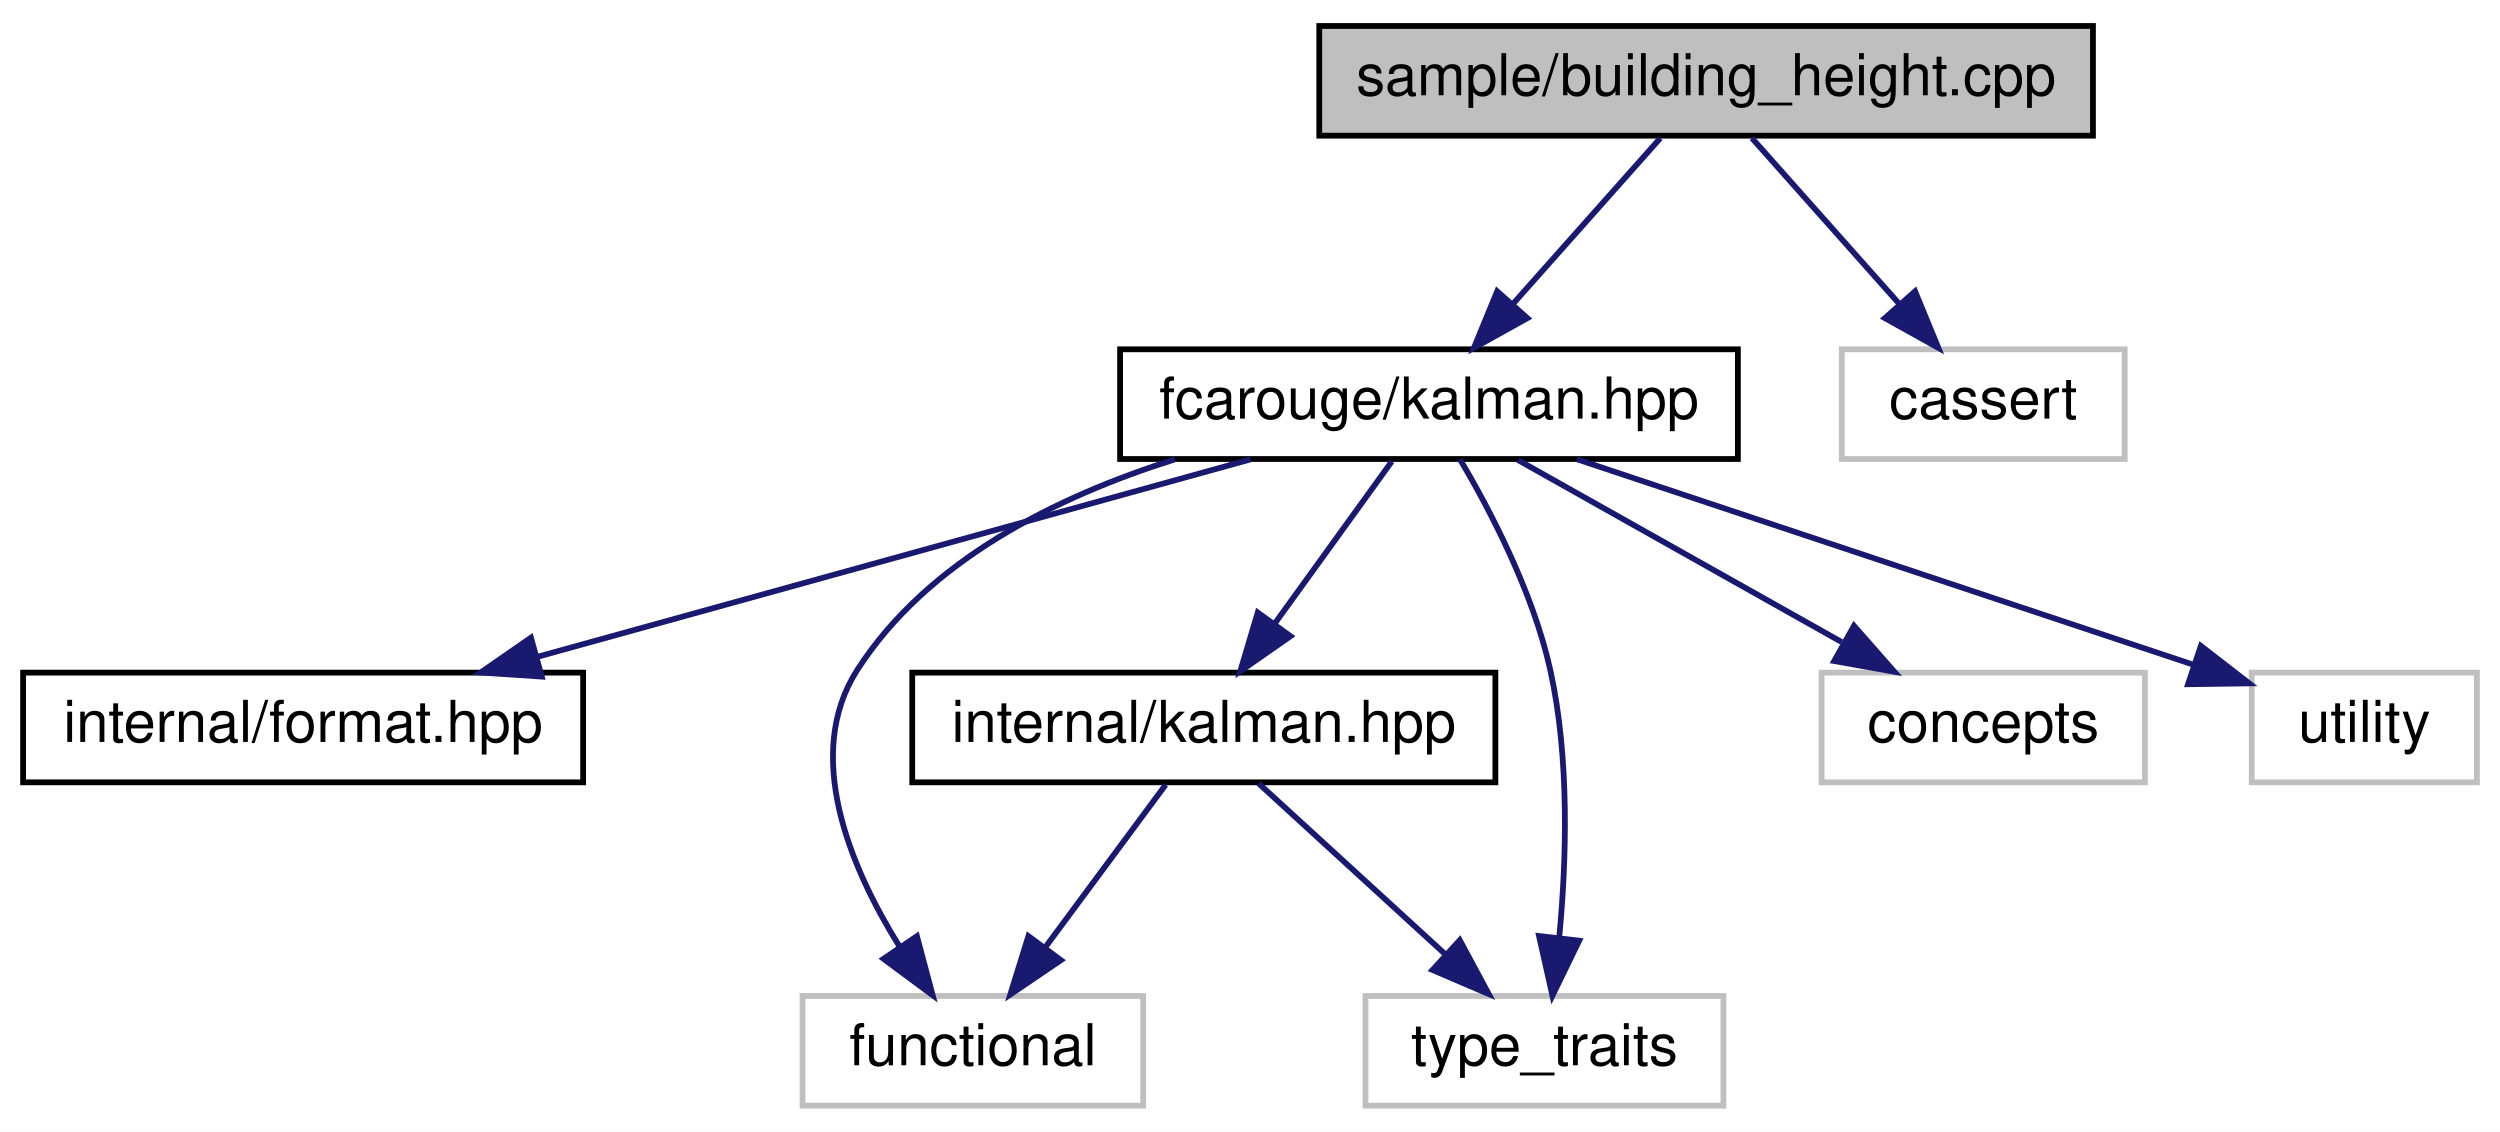
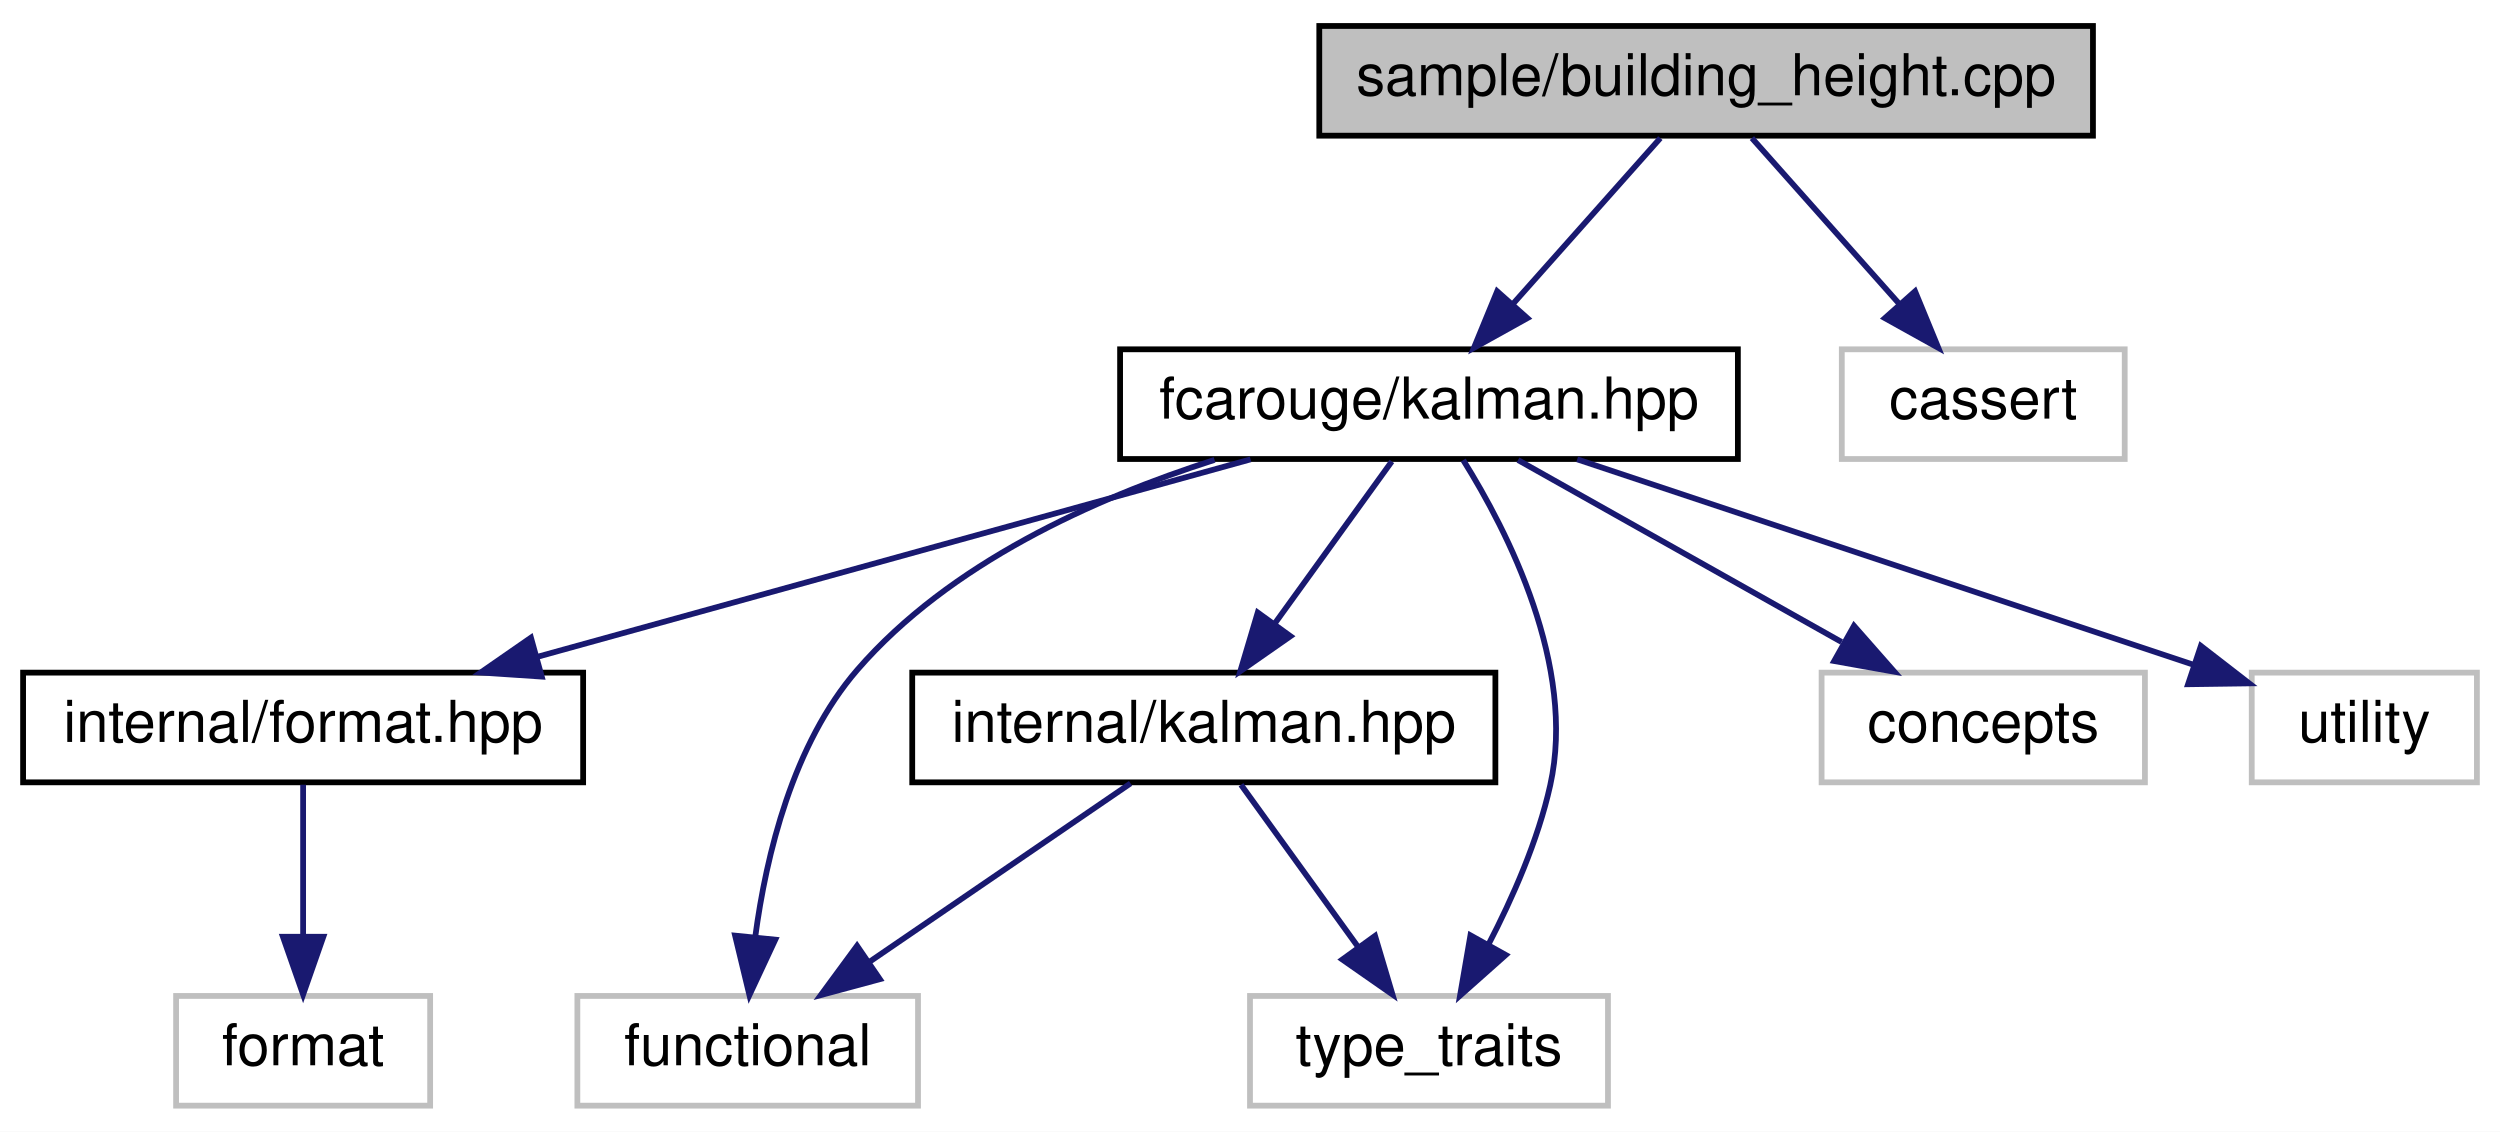
<svg xmlns="http://www.w3.org/2000/svg" xmlns:xlink="http://www.w3.org/1999/xlink" width="433pt" height="196pt" viewBox="0.00 0.00 433.00 196.00">
  <g id="graph0" class="graph" transform="scale(1 1) rotate(0) translate(4 192)">
    <polygon fill="white" stroke="transparent" points="-4,4 -4,-192 429,-192 429,4 -4,4" />
    <g id="node1" class="node">
      <g id="a_node1">
        <a xlink:title=" ">
          <polygon fill="#bfbfbf" stroke="black" points="224.5,-168.5 224.5,-187.5 358.5,-187.5 358.5,-168.5 224.5,-168.5" />
          <text text-anchor="middle" x="291.5" y="-175.5" font-family="Helvetica,sans-Serif" font-size="10.00">sample/building_height.cpp</text>
        </a>
      </g>
    </g>
    <g id="node2" class="node">
      <g id="a_node2">
        <a xlink:href="kalman_8hpp.xhtml" target="_top" xlink:title="The main Kalman filter class.">
          <polygon fill="white" stroke="black" points="190,-112.5 190,-131.5 297,-131.5 297,-112.5 190,-112.5" />
          <text text-anchor="middle" x="243.5" y="-119.5" font-family="Helvetica,sans-Serif" font-size="10.00">fcarouge/kalman.hpp</text>
        </a>
      </g>
    </g>
    <g id="edge1" class="edge">
      <path fill="none" stroke="midnightblue" d="M283.57,-168.08C276.65,-160.3 266.43,-148.8 258.05,-139.37" />
      <polygon fill="midnightblue" stroke="midnightblue" points="260.54,-136.9 251.28,-131.75 255.31,-141.55 260.54,-136.9" />
    </g>
-     <g id="node9" class="node">
-       <g id="a_node9">
+     <g id="node10" class="node">
+       <g id="a_node10">
        <a xlink:title=" ">
          <polygon fill="white" stroke="#bfbfbf" points="315,-112.5 315,-131.5 364,-131.5 364,-112.5 315,-112.5" />
          <text text-anchor="middle" x="339.5" y="-119.5" font-family="Helvetica,sans-Serif" font-size="10.00">cassert</text>
        </a>
      </g>
    </g>
-     <g id="edge10" class="edge">
+     <g id="edge11" class="edge">
      <path fill="none" stroke="midnightblue" d="M299.43,-168.08C306.35,-160.3 316.57,-148.8 324.95,-139.37" />
      <polygon fill="midnightblue" stroke="midnightblue" points="327.69,-141.55 331.72,-131.75 322.46,-136.9 327.69,-141.55" />
    </g>
    <g id="node3" class="node">
      <g id="a_node3">
        <a xlink:href="format_8hpp.xhtml" target="_top" xlink:title=" ">
          <polygon fill="white" stroke="black" points="0,-56.5 0,-75.5 97,-75.5 97,-56.5 0,-56.5" />
          <text text-anchor="middle" x="48.5" y="-63.5" font-family="Helvetica,sans-Serif" font-size="10.00">internal/format.hpp</text>
        </a>
      </g>
    </g>
    <g id="edge2" class="edge">
      <path fill="none" stroke="midnightblue" d="M212.6,-112.44C179.23,-103.2 125.91,-88.44 89.15,-78.26" />
      <polygon fill="midnightblue" stroke="midnightblue" points="89.83,-74.81 79.25,-75.52 87.96,-81.56 89.83,-74.81" />
    </g>
-     <g id="node4" class="node">
-       <g id="a_node4">
+     <g id="node5" class="node">
+       <g id="a_node5">
        <a xlink:href="internal_2kalman_8hpp.xhtml" target="_top" xlink:title=" ">
          <polygon fill="white" stroke="black" points="154,-56.5 154,-75.5 255,-75.5 255,-56.5 154,-56.5" />
          <text text-anchor="middle" x="204.5" y="-63.5" font-family="Helvetica,sans-Serif" font-size="10.00">internal/kalman.hpp</text>
        </a>
      </g>
    </g>
-     <g id="edge3" class="edge">
+     <g id="edge4" class="edge">
      <path fill="none" stroke="midnightblue" d="M237.06,-112.08C231.55,-104.46 223.47,-93.26 216.74,-83.94" />
      <polygon fill="midnightblue" stroke="midnightblue" points="219.51,-81.81 210.82,-75.75 213.84,-85.91 219.51,-81.81" />
-     </g>
-     <g id="node5" class="node">
-       <g id="a_node5">
-         <a xlink:title=" ">
-           <polygon fill="white" stroke="#bfbfbf" points="135,-0.5 135,-19.5 194,-19.5 194,-0.5 135,-0.5" />
-           <text text-anchor="middle" x="164.5" y="-7.5" font-family="Helvetica,sans-Serif" font-size="10.00">functional</text>
-         </a>
-       </g>
-     </g>
-     <g id="edge7" class="edge">
-       <path fill="none" stroke="midnightblue" d="M199.49,-112.44C179.1,-106.03 156.71,-94.97 144.5,-76 135.05,-61.32 143.19,-41.91 151.75,-28.14" />
-       <polygon fill="midnightblue" stroke="midnightblue" points="154.81,-29.86 157.54,-19.62 149.02,-25.93 154.81,-29.86" />
    </g>
    <g id="node6" class="node">
      <g id="a_node6">
        <a xlink:title=" ">
-           <polygon fill="white" stroke="#bfbfbf" points="232.5,-0.5 232.5,-19.5 294.5,-19.5 294.5,-0.5 232.5,-0.5" />
-           <text text-anchor="middle" x="263.5" y="-7.5" font-family="Helvetica,sans-Serif" font-size="10.00">type_traits</text>
+           <polygon fill="white" stroke="#bfbfbf" points="96,-0.5 96,-19.5 155,-19.5 155,-0.5 96,-0.5" />
+           <text text-anchor="middle" x="125.5" y="-7.5" font-family="Helvetica,sans-Serif" font-size="10.00">functional</text>
        </a>
      </g>
    </g>
    <g id="edge8" class="edge">
-       <path fill="none" stroke="midnightblue" d="M248.88,-112.44C254.06,-103.68 261.51,-89.47 264.5,-76 267.9,-60.66 267.31,-42.78 266.06,-29.66" />
-       <polygon fill="midnightblue" stroke="midnightblue" points="269.51,-29.07 264.88,-19.54 262.56,-29.88 269.51,-29.07" />
+       <path fill="none" stroke="midnightblue" d="M206.36,-112.35C185.47,-105.68 160.45,-94.4 144.5,-76 133.32,-63.1 128.71,-43.93 126.81,-29.74" />
+       <polygon fill="midnightblue" stroke="midnightblue" points="130.28,-29.25 125.8,-19.65 123.32,-29.95 130.28,-29.25" />
    </g>
    <g id="node7" class="node">
      <g id="a_node7">
+         <a xlink:title=" ">
+           <polygon fill="white" stroke="#bfbfbf" points="212.5,-0.5 212.5,-19.5 274.5,-19.5 274.5,-0.5 212.5,-0.5" />
+           <text text-anchor="middle" x="243.5" y="-7.5" font-family="Helvetica,sans-Serif" font-size="10.00">type_traits</text>
+         </a>
+       </g>
+     </g>
+     <g id="edge9" class="edge">
+       <path fill="none" stroke="midnightblue" d="M249.43,-112.31C257.13,-99.98 269.07,-76.61 264.5,-56 262.38,-46.43 257.99,-36.48 253.78,-28.37" />
+       <polygon fill="midnightblue" stroke="midnightblue" points="256.8,-26.6 248.88,-19.56 250.68,-30 256.8,-26.6" />
+     </g>
+     <g id="node8" class="node">
+       <g id="a_node8">
        <a xlink:title=" ">
          <polygon fill="white" stroke="#bfbfbf" points="311.5,-56.5 311.5,-75.5 367.5,-75.5 367.5,-56.5 311.5,-56.5" />
          <text text-anchor="middle" x="339.5" y="-63.5" font-family="Helvetica,sans-Serif" font-size="10.00">concepts</text>
        </a>
      </g>
    </g>
-     <g id="edge6" class="edge">
+     <g id="edge7" class="edge">
      <path fill="none" stroke="midnightblue" d="M258.92,-112.32C274.04,-103.82 297.32,-90.73 314.97,-80.8" />
      <polygon fill="midnightblue" stroke="midnightblue" points="317.11,-83.61 324.11,-75.65 313.68,-77.51 317.11,-83.61" />
    </g>
-     <g id="node8" class="node">
-       <g id="a_node8">
+     <g id="node9" class="node">
+       <g id="a_node9">
        <a xlink:title=" ">
          <polygon fill="white" stroke="#bfbfbf" points="386,-56.5 386,-75.5 425,-75.5 425,-56.5 386,-56.5" />
          <text text-anchor="middle" x="405.5" y="-63.5" font-family="Helvetica,sans-Serif" font-size="10.00">utility</text>
        </a>
      </g>
    </g>
-     <g id="edge9" class="edge">
+     <g id="edge10" class="edge">
      <path fill="none" stroke="midnightblue" d="M269.17,-112.44C298.19,-102.77 345.35,-87.05 375.9,-76.87" />
      <polygon fill="midnightblue" stroke="midnightblue" points="377.19,-80.13 385.57,-73.64 374.97,-73.49 377.19,-80.13" />
    </g>
-     <g id="edge4" class="edge">
-       <path fill="none" stroke="midnightblue" d="M197.89,-56.08C192.24,-48.46 183.96,-37.26 177.05,-27.94" />
-       <polygon fill="midnightblue" stroke="midnightblue" points="179.75,-25.7 170.98,-19.75 174.12,-29.87 179.75,-25.7" />
+     <g id="node4" class="node">
+       <g id="a_node4">
+         <a xlink:title=" ">
+           <polygon fill="white" stroke="#bfbfbf" points="26.5,-0.5 26.5,-19.5 70.5,-19.5 70.5,-0.5 26.5,-0.5" />
+           <text text-anchor="middle" x="48.5" y="-7.5" font-family="Helvetica,sans-Serif" font-size="10.00">format</text>
+         </a>
+       </g>
+     </g>
+     <g id="edge3" class="edge">
+       <path fill="none" stroke="midnightblue" d="M48.5,-56.08C48.5,-49.01 48.5,-38.86 48.5,-29.99" />
+       <polygon fill="midnightblue" stroke="midnightblue" points="52,-29.75 48.5,-19.75 45,-29.75 52,-29.75" />
    </g>
    <g id="edge5" class="edge">
-       <path fill="none" stroke="midnightblue" d="M213.98,-56.32C222.7,-48.34 235.84,-36.31 246.4,-26.65" />
-       <polygon fill="midnightblue" stroke="midnightblue" points="248.83,-29.17 253.85,-19.83 244.11,-24 248.83,-29.17" />
+       <path fill="none" stroke="midnightblue" d="M191.81,-56.32C179.6,-47.98 160.92,-35.21 146.5,-25.35" />
+       <polygon fill="midnightblue" stroke="midnightblue" points="148.39,-22.41 138.16,-19.65 144.44,-28.19 148.39,-22.41" />
+     </g>
+     <g id="edge6" class="edge">
+       <path fill="none" stroke="midnightblue" d="M210.94,-56.08C216.45,-48.46 224.53,-37.26 231.26,-27.94" />
+       <polygon fill="midnightblue" stroke="midnightblue" points="234.16,-29.91 237.18,-19.75 228.49,-25.81 234.16,-29.91" />
    </g>
  </g>
</svg>
